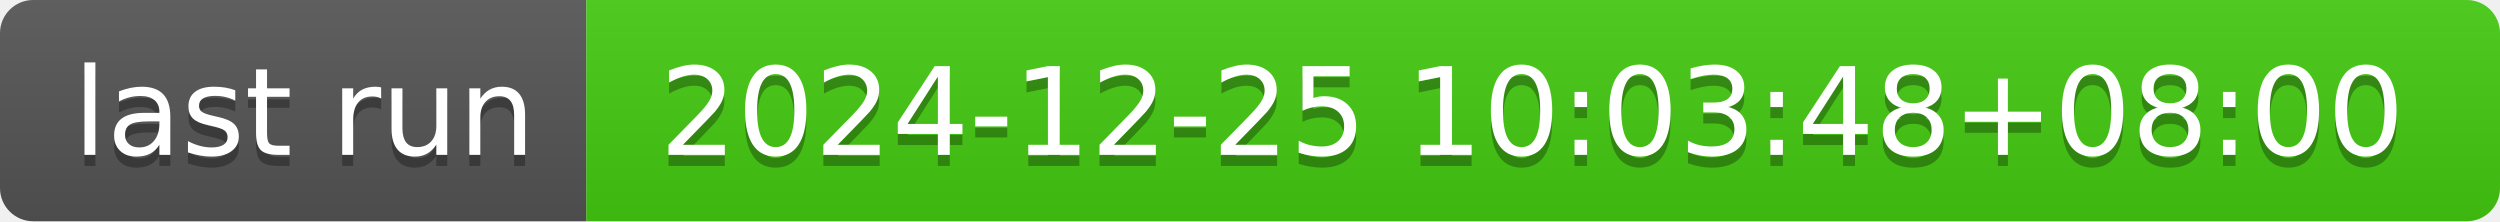
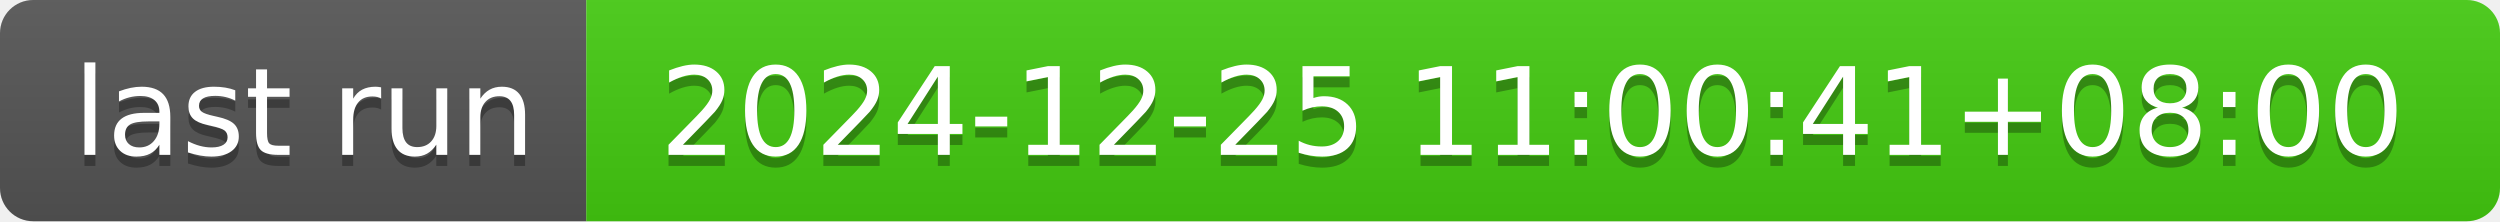
- <svg xmlns="http://www.w3.org/2000/svg" width="226" height="20" role="img" aria-label="last run: 2024-12-25 10:03:48+08:00">
+ <svg xmlns="http://www.w3.org/2000/svg" width="226" height="20" role="img" aria-label="last run: 2024-12-25 11:00:41+08:00">
  <linearGradient id="s" x2="0" y2="100%">
    <stop offset="0" stop-color="#bbb" stop-opacity=".1" />
    <stop offset="1" stop-opacity=".1" />
  </linearGradient>
  <clipPath id="r">
    <rect width="226" height="20" rx="3" fill="#fff" />
  </clipPath>
  <g clip-path="url(#r)">
    <rect width="53" height="20" fill="#555" />
    <rect x="53" width="173" height="20" fill="#4c1" />
    <rect width="226" height="20" fill="url(#s)" />
  </g>
  <g fill="#fff" text-anchor="middle" font-family="Verdana,Geneva,DejaVu Sans,sans-serif" text-rendering="geometricPrecision" font-size="110">
    <text aria-hidden="true" x="275" y="150" fill="#010101" fill-opacity=".3" transform="scale(.1)" textLength="430">last run</text>
    <text x="275" y="140" transform="scale(.1)" fill="#fff" textLength="430">last run</text>
-     <text aria-hidden="true" x="1385" y="150" fill="#010101" fill-opacity=".3" transform="scale(.1)" textLength="1630">2024-12-25 10:03:48+08:00</text>
-     <text x="1385" y="140" transform="scale(.1)" fill="#fff" textLength="1630">2024-12-25 10:03:48+08:00</text>
+     <text aria-hidden="true" x="1385" y="150" fill="#010101" fill-opacity=".3" transform="scale(.1)" textLength="1630">2024-12-25 11:00:41+08:00</text>
+     <text x="1385" y="140" transform="scale(.1)" fill="#fff" textLength="1630">2024-12-25 11:00:41+08:00</text>
  </g>
</svg>
